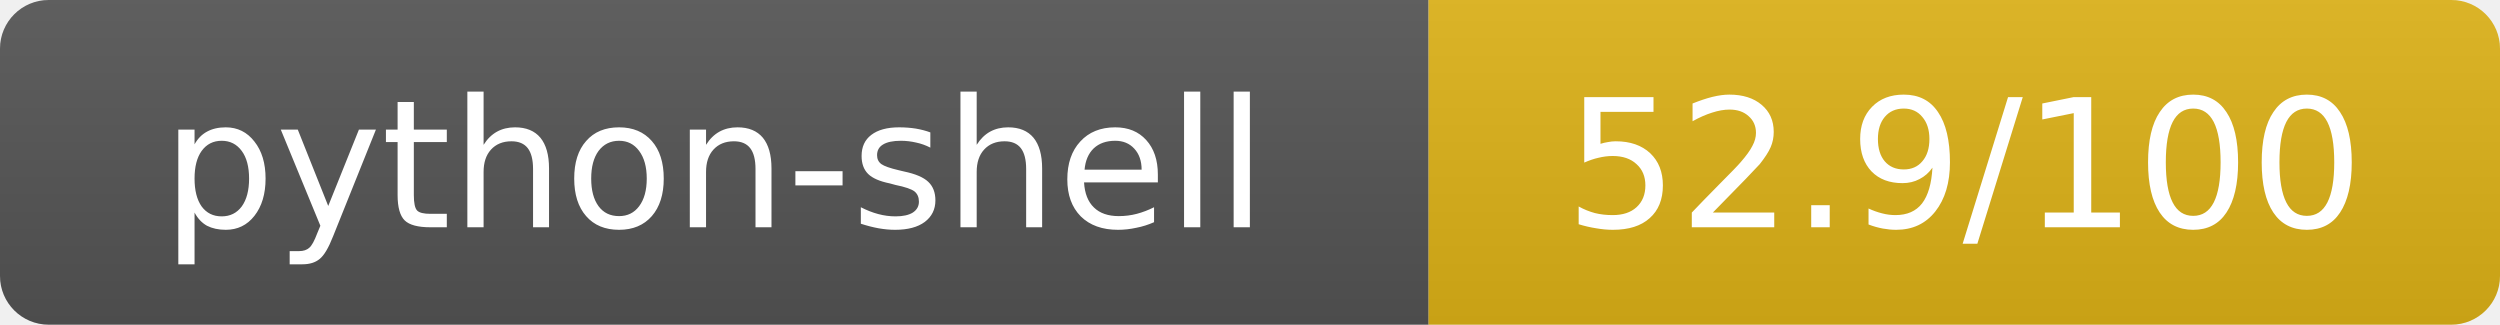
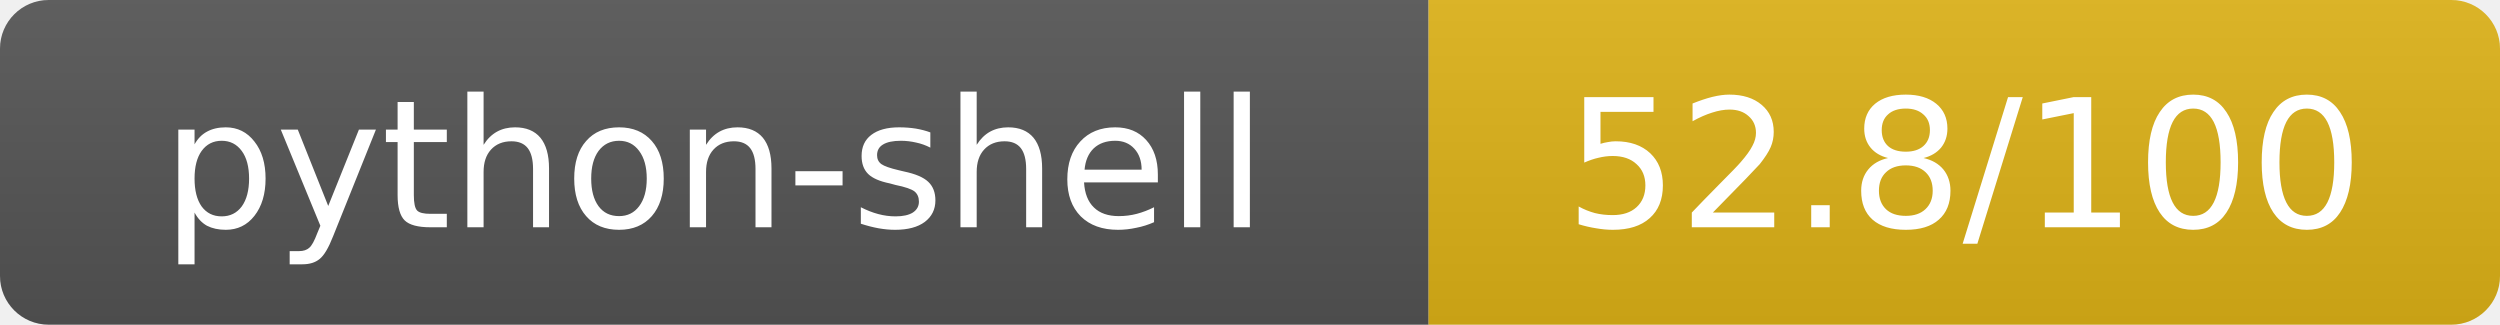
- <svg xmlns="http://www.w3.org/2000/svg" width="154" height="20" role="img" aria-label="python-shell: 52.9/100">
+ <svg xmlns="http://www.w3.org/2000/svg" width="154" height="20" role="img" aria-label="python-shell: 52.8/100">
  <linearGradient id="s" x2="0" y2="100%">
    <stop offset="0" stop-color="#bbb" stop-opacity=".1" />
    <stop offset="1" stop-opacity=".1" />
  </linearGradient>
  <clipPath id="r">
    <rect width="154" height="20" rx="3" fill="#fff" />
  </clipPath>
  <g clip-path="url(#r)">
    <rect width="88" height="20" fill="#555" />
    <rect x="88" width="66" height="20" fill="#dfb317" />
    <rect width="154" height="20" fill="url(#s)" />
  </g>
  <g fill="#fff" text-anchor="middle" font-family="Verdana,Geneva,DejaVu Sans,sans-serif" text-rendering="geometricPrecision" font-size="11">
    <text x="44" y="14">python-shell</text>
-     <text x="121" y="14">52.9/100</text>
+     <text x="121" y="14">52.8/100</text>
  </g>
</svg>
